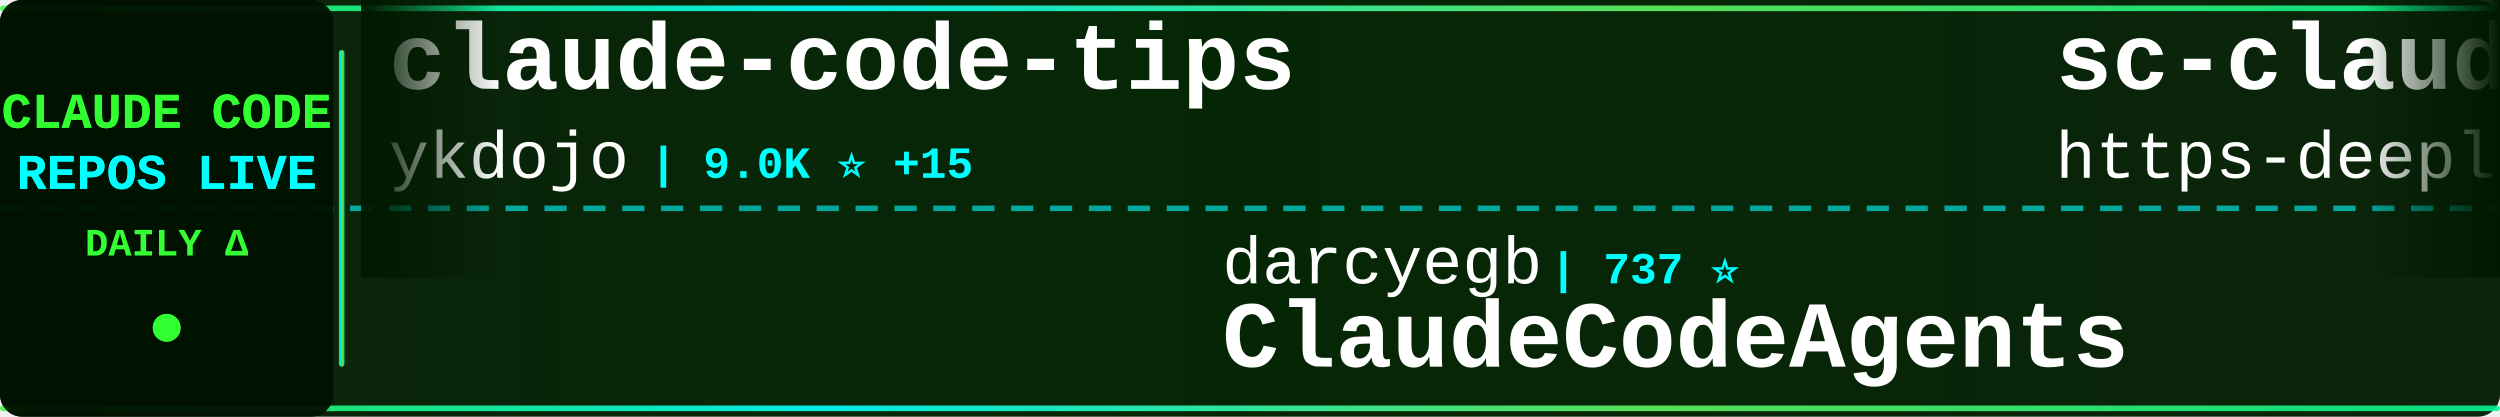
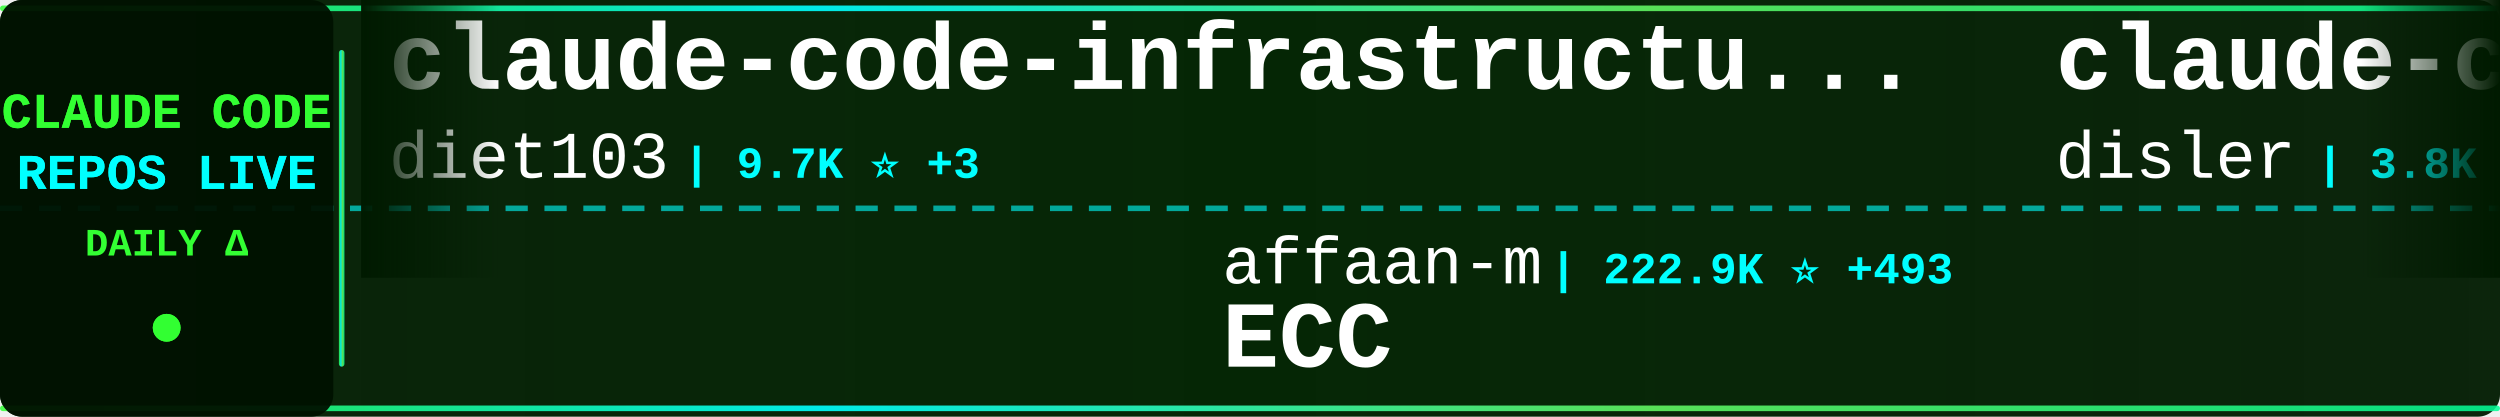
<svg xmlns="http://www.w3.org/2000/svg" width="900" height="150">
  <defs>
    <linearGradient id="tickerBg" x1="0%" y1="0%" x2="100%" y2="0%">
      <stop offset="0%" style="stop-color:#001a00;stop-opacity:0.95" />
      <stop offset="50%" style="stop-color:#002200;stop-opacity:0.98" />
      <stop offset="100%" style="stop-color:#001a00;stop-opacity:0.95" />
    </linearGradient>
    <linearGradient id="borderGrad" x1="0%" y1="0%" x2="100%" y2="0%">
      <stop offset="0%" style="stop-color:#33ff33;stop-opacity:0.85">
        <animate attributeName="stop-opacity" values="0.85;1;0.85" dur="2s" repeatCount="indefinite" />
      </stop>
      <stop offset="33%" style="stop-color:#00ffff;stop-opacity:0.9">
        <animate attributeName="stop-opacity" values="0.9;1;0.9" dur="2.2s" repeatCount="indefinite" />
      </stop>
      <stop offset="66%" style="stop-color:#66ff66;stop-opacity:0.85">
        <animate attributeName="stop-opacity" values="0.85;1;0.85" dur="1.8s" repeatCount="indefinite" />
      </stop>
      <stop offset="100%" style="stop-color:#00ff99;stop-opacity:0.85">
        <animate attributeName="stop-opacity" values="0.85;1;0.85" dur="2s" repeatCount="indefinite" />
      </stop>
    </linearGradient>
    <filter id="textGlow">
      <feGaussianBlur stdDeviation="0.1" result="coloredBlur" />
      <feMerge>
        <feMergeNode in="coloredBlur" />
        <feMergeNode in="SourceGraphic" />
      </feMerge>
    </filter>
    <filter id="metricGlow">
      <feGaussianBlur stdDeviation="0.2" result="coloredBlur" />
      <feMerge>
        <feMergeNode in="coloredBlur" />
        <feMergeNode in="SourceGraphic" />
      </feMerge>
    </filter>
    <linearGradient id="leftFade" x1="0%" y1="0%" x2="100%" y2="0%">
      <stop offset="0%" style="stop-color:#001a00;stop-opacity:1" />
      <stop offset="100%" style="stop-color:#001a00;stop-opacity:0" />
    </linearGradient>
    <linearGradient id="rightFade" x1="0%" y1="0%" x2="100%" y2="0%">
      <stop offset="0%" style="stop-color:#001a00;stop-opacity:0" />
      <stop offset="100%" style="stop-color:#001a00;stop-opacity:1" />
    </linearGradient>
  </defs>
  <rect width="900" height="150" fill="url(#tickerBg)" rx="8" />
  <rect x="0" y="2" width="900" height="2" fill="url(#borderGrad)" rx="1" />
  <rect x="0" y="146" width="900" height="2" fill="url(#borderGrad)" rx="1" />
  <line x1="0" y1="75" x2="900" y2="75" stroke="#00ffff" stroke-width="2" stroke-dasharray="8 6" opacity="0.6" />
  <rect x="0" y="0" width="120" height="150" fill="#001100" opacity="0.95" rx="8" />
  <text x="60" y="46" font-family="'Courier New', monospace" font-size="18" font-weight="bold" fill="#33ff33" text-anchor="middle" filter="url(#textGlow)">
    CLAUDE CODE
  </text>
  <text x="60" y="68" font-family="'Courier New', monospace" font-size="18" font-weight="bold" fill="#00ffff" text-anchor="middle" filter="url(#textGlow)">
    REPOS LIVE
  </text>
  <text x="60" y="92" font-family="'Courier New', monospace" font-size="14" font-weight="bold" fill="#33ff33" text-anchor="middle">
    DAILY Δ
  </text>
  <circle cx="60" cy="118" r="5" fill="#33ff33" filter="url(#metricGlow)">
    <animate attributeName="r" values="4;6;4" dur="1.5s" repeatCount="indefinite" />
    <animate attributeName="opacity" values="0.6;1;0.6" dur="1.5s" repeatCount="indefinite" />
  </circle>
  <rect x="122" y="18" width="2" height="114" fill="url(#borderGrad)" rx="1" />
  <clipPath id="tickerClip">
    <rect x="130" y="0" width="770" height="150" />
  </clipPath>
  <g clip-path="url(#tickerClip)">
    <g id="tickerItems">
      <animateTransform attributeName="transform" attributeType="XML" type="translate" from="0 0" to="-3000 0" dur="54s" repeatCount="indefinite" />
      <g transform="translate(0, 0)">
-         <text x="140" y="32" font-family="'Courier New', monospace" font-size="34" font-weight="bold" fill="#ffffff">claude-code-tips</text>
-         <text x="140" y="64" font-family="'Courier New', monospace" font-size="24" font-weight="normal" fill="#ffffff" opacity="1.0">ykdojo</text>
-         <text x="234" y="64" font-family="'Courier New', monospace" font-size="16" font-weight="bold" fill="#00ffff"> | 9.0K ⭐ +15</text>
+         <text x="140" y="32" font-family="'Courier New', monospace" font-size="34" font-weight="bold" fill="#ffffff">claude-code-infrastructu...</text>
+         <text x="140" y="64" font-family="'Courier New', monospace" font-size="24" font-weight="normal" fill="#ffffff" opacity="1.0">diet103</text>
+         <text x="246" y="64" font-family="'Courier New', monospace" font-size="16" font-weight="bold" fill="#00ffff"> | 9.7K ⭐ +3</text>
      </g>
      <g transform="translate(300, 0)">
-         <text x="140" y="102" font-family="'Courier New', monospace" font-size="24" font-weight="normal" fill="#ffffff" opacity="1.0">darcyegb</text>
-         <text x="258" y="102" font-family="'Courier New', monospace" font-size="16" font-weight="bold" fill="#00ffff"> | 737 ⭐</text>
-         <text x="140" y="132" font-family="'Courier New', monospace" font-size="34" font-weight="bold" fill="#ffffff">ClaudeCodeAgents</text>
+         <text x="140" y="102" font-family="'Courier New', monospace" font-size="24" font-weight="normal" fill="#ffffff" opacity="1.0">affaan-m</text>
+         <text x="258" y="102" font-family="'Courier New', monospace" font-size="16" font-weight="bold" fill="#00ffff"> | 222.9K ⭐ +493</text>
+         <text x="140" y="132" font-family="'Courier New', monospace" font-size="34" font-weight="bold" fill="#ffffff">ECC</text>
      </g>
      <g transform="translate(600, 0)">
-         <text x="140" y="32" font-family="'Courier New', monospace" font-size="34" font-weight="bold" fill="#ffffff">sc-claude-code-files</text>
-         <text x="140" y="64" font-family="'Courier New', monospace" font-size="24" font-weight="normal" fill="#ffffff" opacity="1.0">https-deeplearning-ai</text>
-         <text x="414" y="64" font-family="'Courier New', monospace" font-size="16" font-weight="bold" fill="#00ffff"> | 534 ⭐</text>
+         <text x="140" y="32" font-family="'Courier New', monospace" font-size="34" font-weight="bold" fill="#ffffff">claude-code-hooks-master...</text>
+         <text x="140" y="64" font-family="'Courier New', monospace" font-size="24" font-weight="normal" fill="#ffffff" opacity="1.0">disler</text>
+         <text x="234" y="64" font-family="'Courier New', monospace" font-size="16" font-weight="bold" fill="#00ffff"> | 3.8K ⭐ +3</text>
      </g>
      <g transform="translate(900, 0)">
-         <text x="140" y="102" font-family="'Courier New', monospace" font-size="24" font-weight="normal" fill="#ffffff" opacity="1.0">disler</text>
-         <text x="234" y="102" font-family="'Courier New', monospace" font-size="16" font-weight="bold" fill="#00ffff"> | 1.4K ⭐ +6</text>
-         <text x="140" y="132" font-family="'Courier New', monospace" font-size="34" font-weight="bold" fill="#ffffff">pi-vs-claude-code</text>
+         <text x="140" y="102" font-family="'Courier New', monospace" font-size="24" font-weight="normal" fill="#ffffff" opacity="1.0">lintsinghua</text>
+         <text x="294" y="102" font-family="'Courier New', monospace" font-size="16" font-weight="bold" fill="#00ffff"> | 3.8K ⭐ +6</text>
+         <text x="140" y="132" font-family="'Courier New', monospace" font-size="34" font-weight="bold" fill="#ffffff">claude-code-book</text>
      </g>
      <g transform="translate(1200, 0)">
-         <text x="140" y="32" font-family="'Courier New', monospace" font-size="34" font-weight="bold" fill="#ffffff">awesome-claude-code-suba...</text>
-         <text x="140" y="64" font-family="'Courier New', monospace" font-size="24" font-weight="normal" fill="#ffffff" opacity="1.0">VoltAgent</text>
-         <text x="270" y="64" font-family="'Courier New', monospace" font-size="16" font-weight="bold" fill="#00ffff"> | 22.5K ⭐ +47</text>
+         <text x="140" y="32" font-family="'Courier New', monospace" font-size="34" font-weight="bold" fill="#ffffff">claude-code-guide</text>
+         <text x="140" y="64" font-family="'Courier New', monospace" font-size="24" font-weight="normal" fill="#ffffff" opacity="1.0">Cranot</text>
+         <text x="234" y="64" font-family="'Courier New', monospace" font-size="16" font-weight="bold" fill="#00ffff"> | 2.8K ⭐ +7</text>
      </g>
      <g transform="translate(1500, 0)">
-         <text x="140" y="102" font-family="'Courier New', monospace" font-size="24" font-weight="normal" fill="#ffffff" opacity="1.0">luongnv89</text>
-         <text x="270" y="102" font-family="'Courier New', monospace" font-size="16" font-weight="bold" fill="#00ffff"> | 38.8K ⭐ +338</text>
-         <text x="140" y="132" font-family="'Courier New', monospace" font-size="34" font-weight="bold" fill="#ffffff">claude-howto</text>
+         <text x="140" y="102" font-family="'Courier New', monospace" font-size="24" font-weight="normal" fill="#ffffff" opacity="1.0">Chachamaru127</text>
+         <text x="318" y="102" font-family="'Courier New', monospace" font-size="16" font-weight="bold" fill="#00ffff"> | 2.9K ⭐ +5</text>
+         <text x="140" y="132" font-family="'Courier New', monospace" font-size="34" font-weight="bold" fill="#ffffff">claude-code-harness</text>
      </g>
      <g transform="translate(1800, 0)">
-         <text x="140" y="32" font-family="'Courier New', monospace" font-size="34" font-weight="bold" fill="#ffffff">Claude-code</text>
-         <text x="140" y="64" font-family="'Courier New', monospace" font-size="24" font-weight="normal" fill="#ffffff" opacity="1.0">fazxes</text>
-         <text x="234" y="64" font-family="'Courier New', monospace" font-size="16" font-weight="bold" fill="#00ffff"> | 222 ⭐</text>
+         <text x="140" y="32" font-family="'Courier New', monospace" font-size="34" font-weight="bold" fill="#ffffff">claude-code-engineering</text>
+         <text x="140" y="64" font-family="'Courier New', monospace" font-size="24" font-weight="normal" fill="#ffffff" opacity="1.0">huangjia2019</text>
+         <text x="306" y="64" font-family="'Courier New', monospace" font-size="16" font-weight="bold" fill="#00ffff"> | 896 ⭐ +6</text>
      </g>
      <g transform="translate(2100, 0)">
-         <text x="140" y="102" font-family="'Courier New', monospace" font-size="24" font-weight="normal" fill="#ffffff" opacity="1.0">Windy3f3f3f3f</text>
-         <text x="318" y="102" font-family="'Courier New', monospace" font-size="16" font-weight="bold" fill="#00ffff"> | 1.5K ⭐ +5</text>
-         <text x="140" y="132" font-family="'Courier New', monospace" font-size="34" font-weight="bold" fill="#ffffff">claude-code-from-scratch</text>
+         <text x="140" y="102" font-family="'Courier New', monospace" font-size="24" font-weight="normal" fill="#ffffff" opacity="1.0">pengchengneo</text>
+         <text x="306" y="102" font-family="'Courier New', monospace" font-size="16" font-weight="bold" fill="#00ffff"> | 1.6K ⭐ +2</text>
+         <text x="140" y="132" font-family="'Courier New', monospace" font-size="34" font-weight="bold" fill="#ffffff">Claude-Code</text>
      </g>
      <g transform="translate(2400, 0)">
-         <text x="140" y="32" font-family="'Courier New', monospace" font-size="34" font-weight="bold" fill="#ffffff">Claude-Code</text>
-         <text x="140" y="64" font-family="'Courier New', monospace" font-size="24" font-weight="normal" fill="#ffffff" opacity="1.0">OrcaWhisper</text>
-         <text x="294" y="64" font-family="'Courier New', monospace" font-size="16" font-weight="bold" fill="#00ffff"> | 80 ⭐ +1</text>
+         <text x="140" y="32" font-family="'Courier New', monospace" font-size="34" font-weight="bold" fill="#ffffff">free-claude-code</text>
+         <text x="140" y="64" font-family="'Courier New', monospace" font-size="24" font-weight="normal" fill="#ffffff" opacity="1.0">Alishahryar1</text>
+         <text x="306" y="64" font-family="'Courier New', monospace" font-size="16" font-weight="bold" fill="#00ffff"> | 37.4K ⭐ +163</text>
      </g>
      <g transform="translate(2700, 0)">
-         <text x="140" y="102" font-family="'Courier New', monospace" font-size="24" font-weight="normal" fill="#ffffff" opacity="1.0">nicedreamzapp</text>
-         <text x="318" y="102" font-family="'Courier New', monospace" font-size="16" font-weight="bold" fill="#00ffff"> | 2.9K ⭐ +8</text>
-         <text x="140" y="132" font-family="'Courier New', monospace" font-size="34" font-weight="bold" fill="#ffffff">claude-code-local</text>
+         <text x="140" y="102" font-family="'Courier New', monospace" font-size="24" font-weight="normal" fill="#ffffff" opacity="1.0">edmund-io</text>
+         <text x="270" y="102" font-family="'Courier New', monospace" font-size="16" font-weight="bold" fill="#00ffff"> | 1.5K ⭐</text>
+         <text x="140" y="132" font-family="'Courier New', monospace" font-size="34" font-weight="bold" fill="#ffffff">edmunds-claude-code</text>
      </g>
      <g transform="translate(3000, 0)">
-         <text x="140" y="32" font-family="'Courier New', monospace" font-size="34" font-weight="bold" fill="#ffffff">claude-code-tips</text>
-         <text x="140" y="64" font-family="'Courier New', monospace" font-size="24" font-weight="normal" fill="#ffffff" opacity="1.0">ykdojo</text>
-         <text x="234" y="64" font-family="'Courier New', monospace" font-size="16" font-weight="bold" fill="#00ffff"> | 9.0K ⭐ +15</text>
+         <text x="140" y="32" font-family="'Courier New', monospace" font-size="34" font-weight="bold" fill="#ffffff">claude-code-infrastructu...</text>
+         <text x="140" y="64" font-family="'Courier New', monospace" font-size="24" font-weight="normal" fill="#ffffff" opacity="1.0">diet103</text>
+         <text x="246" y="64" font-family="'Courier New', monospace" font-size="16" font-weight="bold" fill="#00ffff"> | 9.7K ⭐ +3</text>
      </g>
      <g transform="translate(3300, 0)">
-         <text x="140" y="102" font-family="'Courier New', monospace" font-size="24" font-weight="normal" fill="#ffffff" opacity="1.0">darcyegb</text>
-         <text x="258" y="102" font-family="'Courier New', monospace" font-size="16" font-weight="bold" fill="#00ffff"> | 737 ⭐</text>
-         <text x="140" y="132" font-family="'Courier New', monospace" font-size="34" font-weight="bold" fill="#ffffff">ClaudeCodeAgents</text>
+         <text x="140" y="102" font-family="'Courier New', monospace" font-size="24" font-weight="normal" fill="#ffffff" opacity="1.0">affaan-m</text>
+         <text x="258" y="102" font-family="'Courier New', monospace" font-size="16" font-weight="bold" fill="#00ffff"> | 222.9K ⭐ +493</text>
+         <text x="140" y="132" font-family="'Courier New', monospace" font-size="34" font-weight="bold" fill="#ffffff">ECC</text>
      </g>
      <g transform="translate(3600, 0)">
-         <text x="140" y="32" font-family="'Courier New', monospace" font-size="34" font-weight="bold" fill="#ffffff">sc-claude-code-files</text>
-         <text x="140" y="64" font-family="'Courier New', monospace" font-size="24" font-weight="normal" fill="#ffffff" opacity="1.0">https-deeplearning-ai</text>
-         <text x="414" y="64" font-family="'Courier New', monospace" font-size="16" font-weight="bold" fill="#00ffff"> | 534 ⭐</text>
+         <text x="140" y="32" font-family="'Courier New', monospace" font-size="34" font-weight="bold" fill="#ffffff">claude-code-hooks-master...</text>
+         <text x="140" y="64" font-family="'Courier New', monospace" font-size="24" font-weight="normal" fill="#ffffff" opacity="1.0">disler</text>
+         <text x="234" y="64" font-family="'Courier New', monospace" font-size="16" font-weight="bold" fill="#00ffff"> | 3.8K ⭐ +3</text>
      </g>
      <g transform="translate(3900, 0)">
-         <text x="140" y="102" font-family="'Courier New', monospace" font-size="24" font-weight="normal" fill="#ffffff" opacity="1.0">disler</text>
-         <text x="234" y="102" font-family="'Courier New', monospace" font-size="16" font-weight="bold" fill="#00ffff"> | 1.4K ⭐ +6</text>
-         <text x="140" y="132" font-family="'Courier New', monospace" font-size="34" font-weight="bold" fill="#ffffff">pi-vs-claude-code</text>
+         <text x="140" y="102" font-family="'Courier New', monospace" font-size="24" font-weight="normal" fill="#ffffff" opacity="1.0">lintsinghua</text>
+         <text x="294" y="102" font-family="'Courier New', monospace" font-size="16" font-weight="bold" fill="#00ffff"> | 3.8K ⭐ +6</text>
+         <text x="140" y="132" font-family="'Courier New', monospace" font-size="34" font-weight="bold" fill="#ffffff">claude-code-book</text>
      </g>
    </g>
  </g>
  <rect x="130" y="0" width="50" height="100" fill="url(#leftFade)" />
  <rect x="850" y="0" width="50" height="100" fill="url(#rightFade)" />
</svg>
